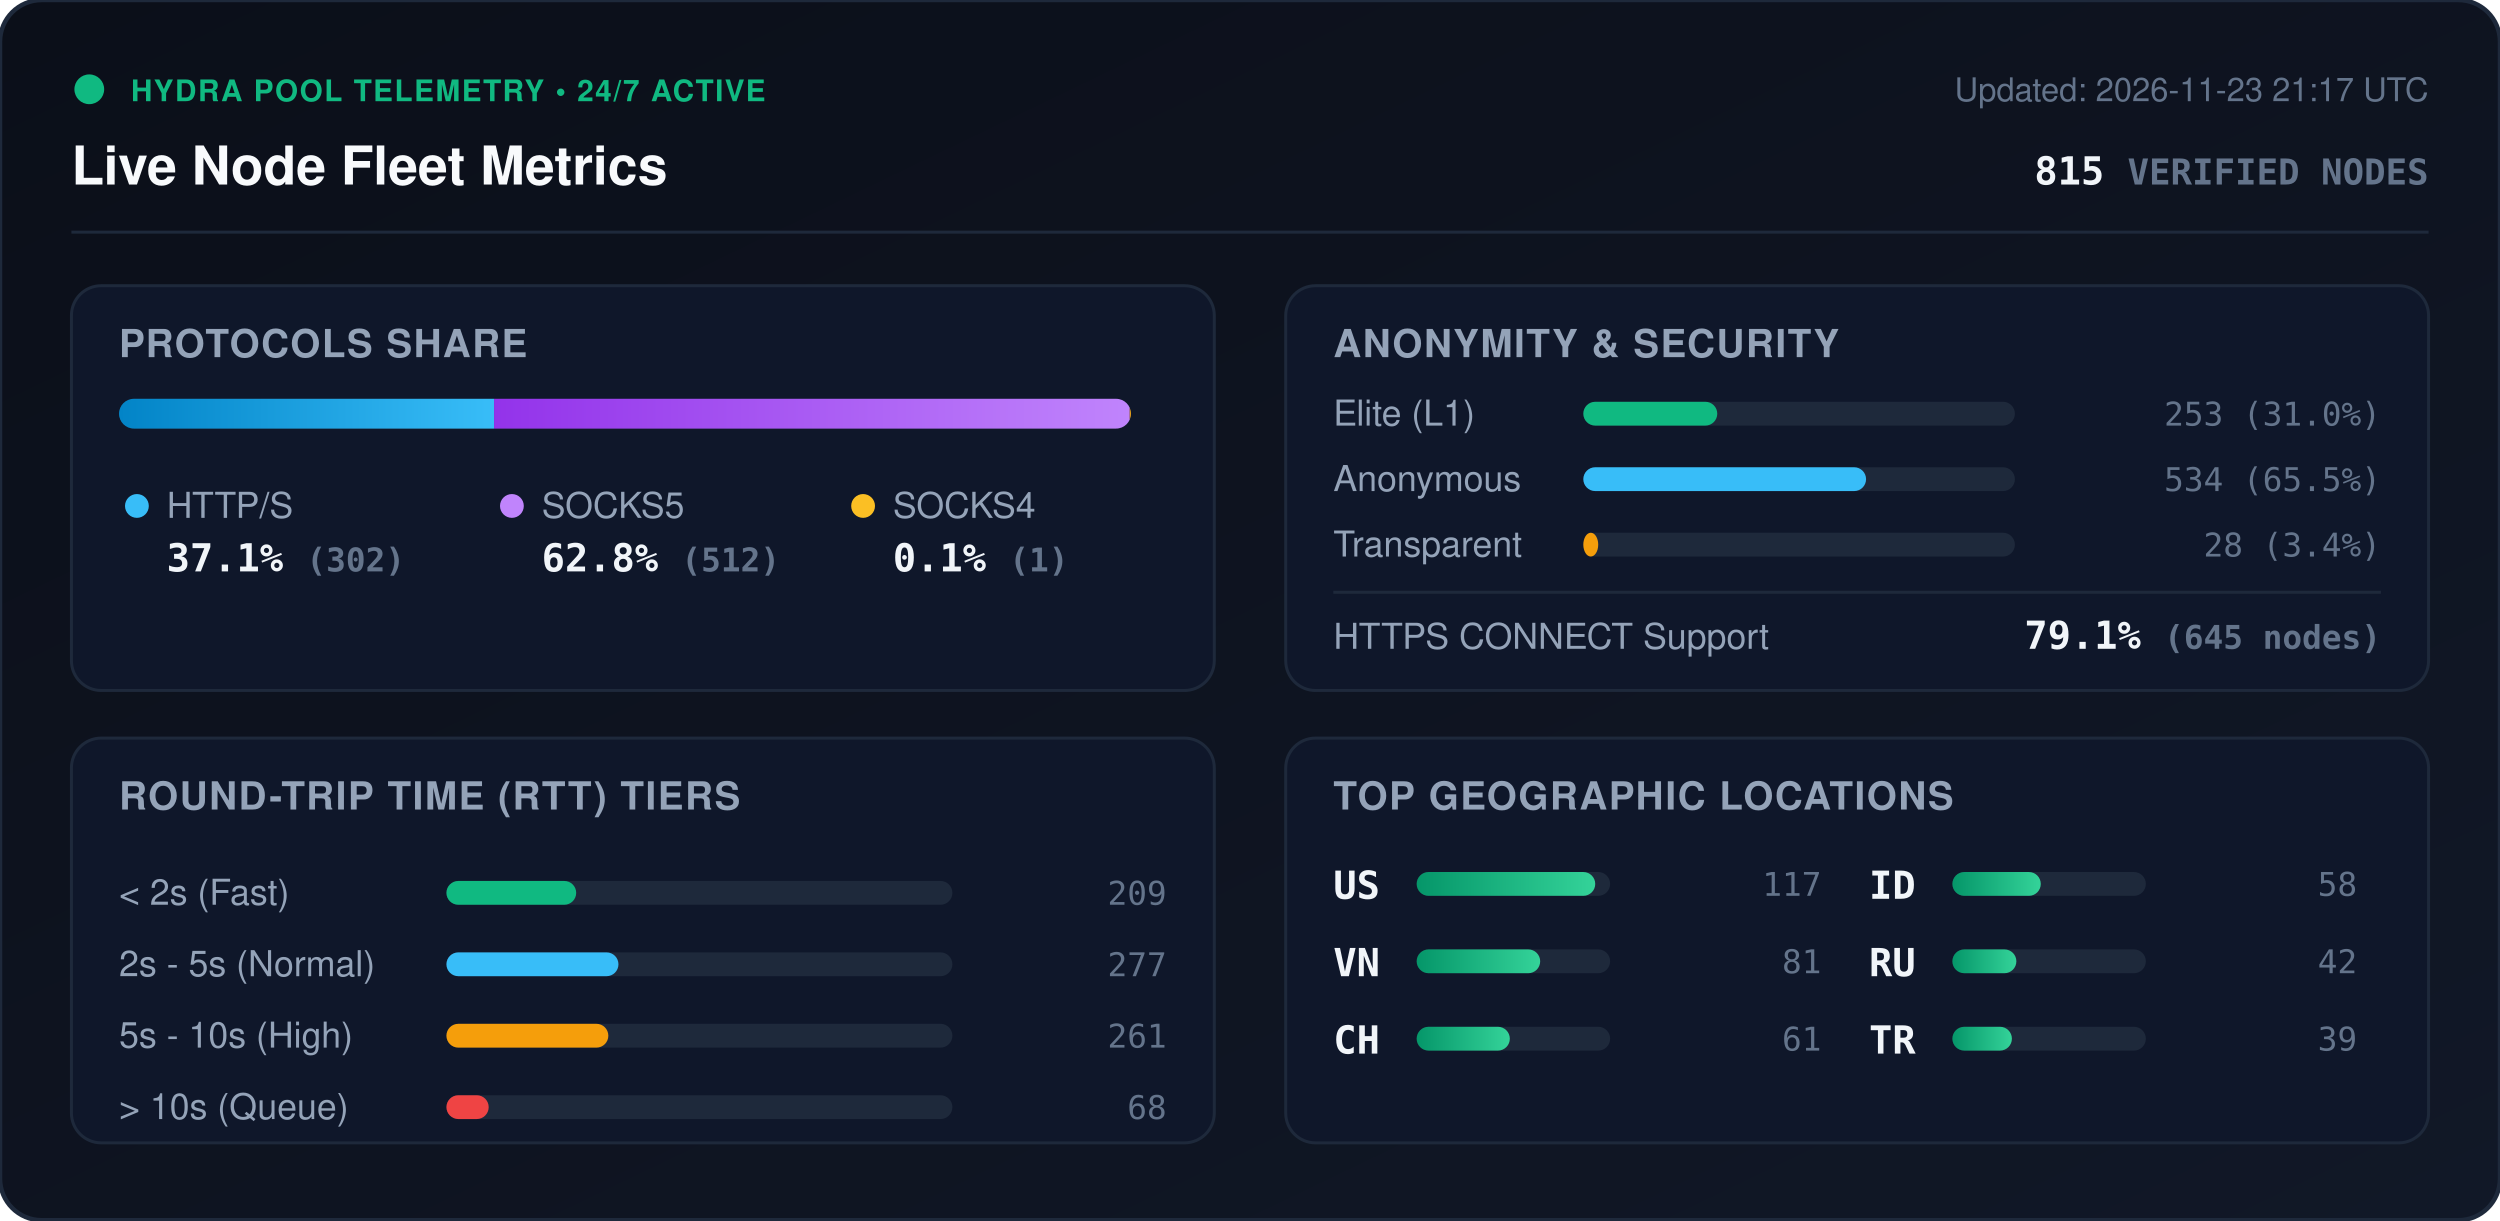
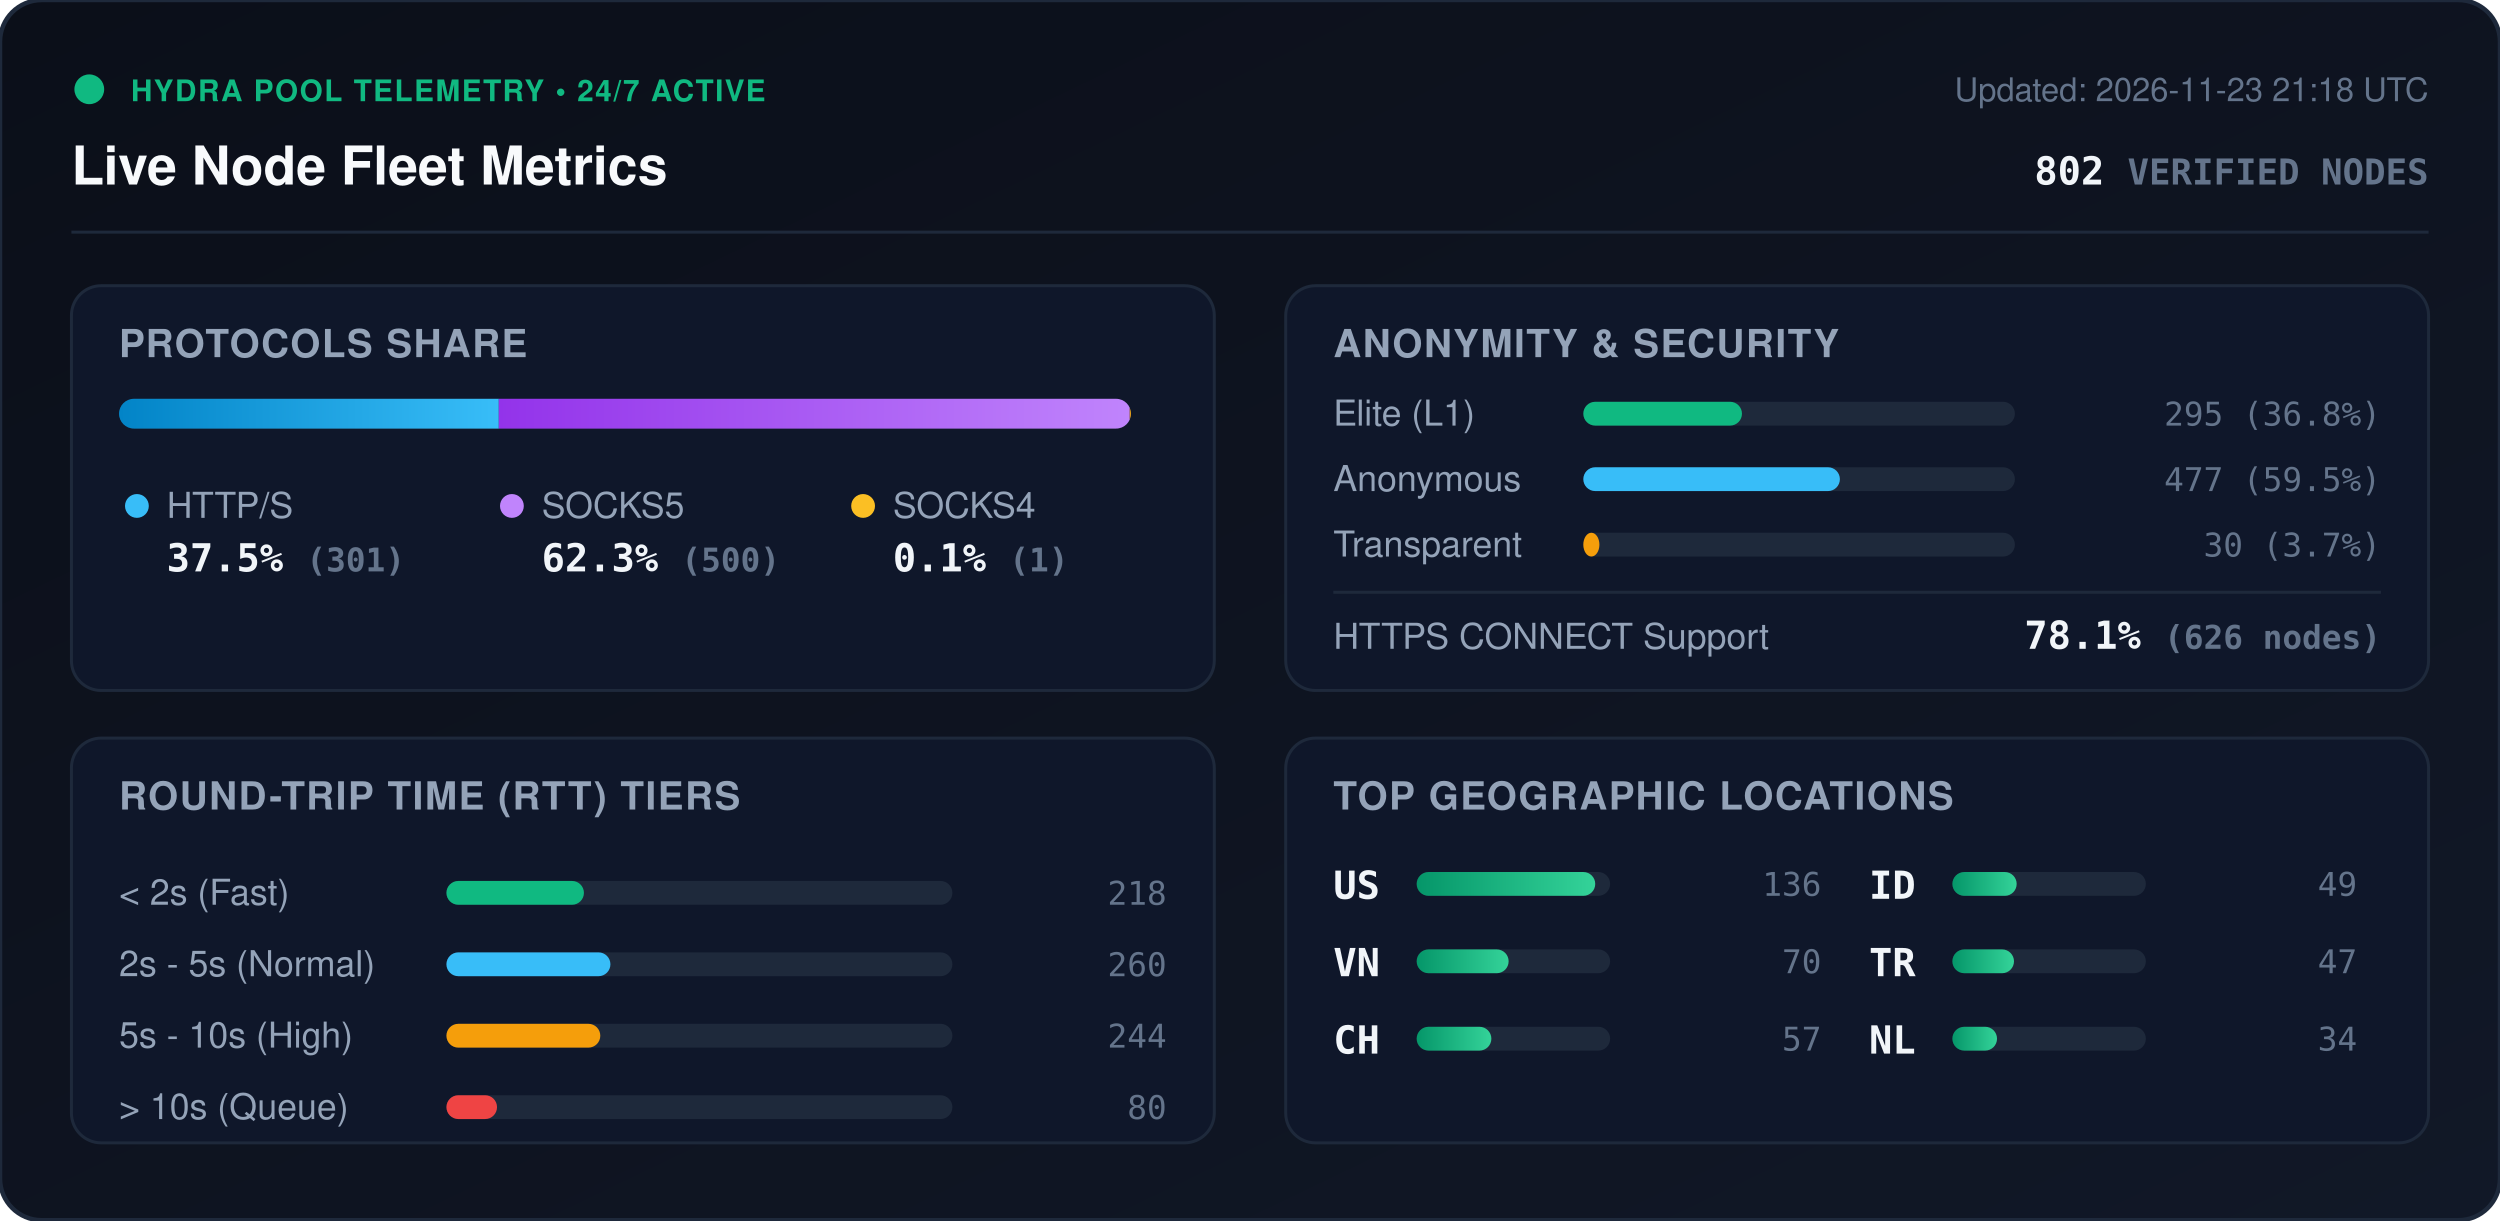
<svg xmlns="http://www.w3.org/2000/svg" viewBox="0 0 840 410" width="840" height="410" style="max-width: 100%; height: auto;">
  <defs>
    <linearGradient id="bg" x1="0%" y1="0%" x2="100%" y2="100%">
      <stop offset="0%" stop-color="#0b0f19" />
      <stop offset="100%" stop-color="#111827" />
    </linearGradient>
    <linearGradient id="bar-http" x1="0%" y1="0%" x2="100%" y2="0%">
      <stop offset="0%" stop-color="#0284c7" />
      <stop offset="100%" stop-color="#38bdf8" />
    </linearGradient>
    <linearGradient id="bar-socks5" x1="0%" y1="0%" x2="100%" y2="0%">
      <stop offset="0%" stop-color="#9333ea" />
      <stop offset="100%" stop-color="#c084fc" />
    </linearGradient>
    <linearGradient id="bar-socks4" x1="0%" y1="0%" x2="100%" y2="0%">
      <stop offset="0%" stop-color="#d97706" />
      <stop offset="100%" stop-color="#fbbf24" />
    </linearGradient>
    <linearGradient id="bar-green" x1="0%" y1="0%" x2="100%" y2="0%">
      <stop offset="0%" stop-color="#059669" />
      <stop offset="100%" stop-color="#34d399" />
    </linearGradient>
    <clipPath id="prog-track-clip">
      <rect width="340.0" height="10" rx="5" />
    </clipPath>
    <style>
      .title { font: 700 18px -apple-system, BlinkMacSystemFont, 'Segoe UI', Helvetica, Arial, sans-serif; fill: #f8fafc; }
      .sub { font: 500 11px -apple-system, BlinkMacSystemFont, 'Segoe UI', Helvetica, Arial, sans-serif; fill: #64748b; }
      .section-hdr { font: 600 13px -apple-system, BlinkMacSystemFont, 'Segoe UI', Helvetica, Arial, sans-serif; fill: #94a3b8; letter-spacing: 0.5px; }
      .metric-val { font: 700 13px -apple-system, BlinkMacSystemFont, 'Segoe UI', Helvetica, Arial, sans-serif; fill: #f1f5f9; }
      .metric-lbl { font: 500 12px -apple-system, BlinkMacSystemFont, 'Segoe UI', Helvetica, Arial, sans-serif; fill: #94a3b8; }
      .badge-txt { font: 700 10px -apple-system, BlinkMacSystemFont, 'Segoe UI', Helvetica, Arial, sans-serif; fill: #10b981; letter-spacing: 0.5px; }
      .mono { font-family: ui-monospace, SFMono-Regular, Menlo, Monaco, Consolas, monospace; }
      .pulse { animation: beacon 2s infinite ease-in-out; }
      @keyframes beacon { 0%, 100% { opacity: 1; } 50% { opacity: 0.35; } }
    </style>
  </defs>
  <rect width="840" height="410" rx="14" fill="url(#bg)" stroke="#1e293b" stroke-width="1.5" />
  <g transform="translate(24, 24)">
    <circle cx="6" cy="6" r="5" fill="#10b981" class="pulse" />
    <text x="20" y="10" class="badge-txt">HYDRA POOL TELEMETRY • 24/7 ACTIVE</text>
    <text x="0" y="38" class="title">Live Node Fleet Metrics</text>
-     <text x="792" y="10" text-anchor="end" class="sub">Updated: 2026-11-23 21:17 UTC</text>
-     <text x="792" y="38" text-anchor="end" class="metric-val mono" fill="#38bdf8">815 <tspan font-size="12" fill="#64748b">VERIFIED NODES</tspan>
+     <text x="792" y="10" text-anchor="end" class="sub">Updated: 2026-11-23 21:18 UTC</text>
+     <text x="792" y="38" text-anchor="end" class="metric-val mono" fill="#38bdf8">802 <tspan font-size="12" fill="#64748b">VERIFIED NODES</tspan>
    </text>
  </g>
  <line x1="24" y1="78" x2="816" y2="78" stroke="#1e293b" stroke-width="1" />
  <g transform="translate(24, 96)">
    <rect width="384" height="136" rx="10" fill="#0f172a" stroke="#1e293b" />
    <text x="16" y="24" class="section-hdr">PROTOCOLS SHARE</text>
    <g transform="translate(16, 38)">
      <rect width="340.0" height="10" rx="5" fill="#1e293b" />
      <g clip-path="url(#prog-track-clip)">
-         <rect x="0" width="126.0" height="10" fill="url(#bar-http)" />
-         <rect x="126.0" width="213.6" height="10" fill="url(#bar-socks5)" />
+         <rect x="0" width="127.6" height="10" fill="url(#bar-http)" />
+         <rect x="127.6" width="212.0" height="10" fill="url(#bar-socks5)" />
        <rect x="339.6" width="0.4" height="10" fill="url(#bar-socks4)" />
      </g>
    </g>
    <g transform="translate(16, 68)">
      <circle cx="6" cy="6" r="4" fill="#38bdf8" />
      <text x="16" y="10" class="metric-lbl">HTTP/S</text>
-       <text x="16" y="28" class="metric-val mono">37.1% <tspan font-size="11" fill="#64748b">(302)</tspan>
+       <text x="16" y="28" class="metric-val mono">37.5% <tspan font-size="11" fill="#64748b">(301)</tspan>
      </text>
      <circle cx="132" cy="6" r="4" fill="#c084fc" />
      <text x="142" y="10" class="metric-lbl">SOCKS5</text>
-       <text x="142" y="28" class="metric-val mono">62.8% <tspan font-size="11" fill="#64748b">(512)</tspan>
+       <text x="142" y="28" class="metric-val mono">62.3% <tspan font-size="11" fill="#64748b">(500)</tspan>
      </text>
      <circle cx="250" cy="6" r="4" fill="#fbbf24" />
      <text x="260" y="10" class="metric-lbl">SOCKS4</text>
      <text x="260" y="28" class="metric-val mono">0.1% <tspan font-size="11" fill="#64748b">(1)</tspan>
      </text>
    </g>
  </g>
  <g transform="translate(432, 96)">
    <rect width="384" height="136" rx="10" fill="#0f172a" stroke="#1e293b" />
    <text x="16" y="24" class="section-hdr">ANONYMITY &amp; SECURITY</text>
    <text x="16" y="47" class="metric-lbl">Elite (L1)</text>
    <rect x="100" y="39" width="145.0" height="8" rx="4" fill="#1e293b" />
-     <rect x="100" y="39" width="45.0" height="8" rx="4" fill="#10b981" />
-     <text x="368" y="47" text-anchor="end" class="mono sub" fill="#e2e8f0">253 (31.0%)</text>
+     <rect x="100" y="39" width="53.3" height="8" rx="4" fill="#10b981" />
+     <text x="368" y="47" text-anchor="end" class="mono sub" fill="#e2e8f0">295 (36.8%)</text>
    <text x="16" y="69" class="metric-lbl">Anonymous</text>
    <rect x="100" y="61" width="145.0" height="8" rx="4" fill="#1e293b" />
-     <rect x="100" y="61" width="95.0" height="8" rx="4" fill="#38bdf8" />
-     <text x="368" y="69" text-anchor="end" class="mono sub" fill="#e2e8f0">534 (65.5%)</text>
+     <rect x="100" y="61" width="86.2" height="8" rx="4" fill="#38bdf8" />
+     <text x="368" y="69" text-anchor="end" class="mono sub" fill="#e2e8f0">477 (59.5%)</text>
    <text x="16" y="91" class="metric-lbl">Transparent</text>
    <rect x="100" y="83" width="145.0" height="8" rx="4" fill="#1e293b" />
-     <rect x="100" y="83" width="5.0" height="8" rx="4" fill="#f59e0b" />
-     <text x="368" y="91" text-anchor="end" class="mono sub" fill="#e2e8f0">28 (3.4%)</text>
+     <rect x="100" y="83" width="5.4" height="8" rx="4" fill="#f59e0b" />
+     <text x="368" y="91" text-anchor="end" class="mono sub" fill="#e2e8f0">30 (3.7%)</text>
    <line x1="16" y1="103" x2="368" y2="103" stroke="#1e293b" stroke-width="1" />
    <text x="16" y="122" class="metric-lbl">HTTPS CONNECT Support</text>
-     <text x="368" y="122" text-anchor="end" class="metric-val mono" fill="#34d399">79.1% <tspan font-size="11" fill="#64748b">(645 nodes)</tspan>
+     <text x="368" y="122" text-anchor="end" class="metric-val mono" fill="#34d399">78.1% <tspan font-size="11" fill="#64748b">(626 nodes)</tspan>
    </text>
  </g>
  <g transform="translate(24, 248)">
    <rect width="384" height="136" rx="10" fill="#0f172a" stroke="#1e293b" />
    <text x="16" y="24" class="section-hdr">ROUND-TRIP TIME (RTT) TIERS</text>
    <g transform="translate(16, 42)">
      <text x="0" y="14" class="metric-lbl">&lt; 2s (Fast)</text>
      <rect x="110" y="6" width="170" height="8" rx="4" fill="#1e293b" />
-       <rect x="110" y="6" width="43.6" height="8" rx="4" fill="#10b981" />
-       <text x="352" y="14" text-anchor="end" class="mono sub">209</text>
+       <rect x="110" y="6" width="46.2" height="8" rx="4" fill="#10b981" />
+       <text x="352" y="14" text-anchor="end" class="mono sub">218</text>
      <text x="0" y="38" class="metric-lbl">2s - 5s (Normal)</text>
      <rect x="110" y="30" width="170" height="8" rx="4" fill="#1e293b" />
-       <rect x="110" y="30" width="57.8" height="8" rx="4" fill="#38bdf8" />
-       <text x="352" y="38" text-anchor="end" class="mono sub">277</text>
+       <rect x="110" y="30" width="55.1" height="8" rx="4" fill="#38bdf8" />
+       <text x="352" y="38" text-anchor="end" class="mono sub">260</text>
      <text x="0" y="62" class="metric-lbl">5s - 10s (High)</text>
      <rect x="110" y="54" width="170" height="8" rx="4" fill="#1e293b" />
-       <rect x="110" y="54" width="54.4" height="8" rx="4" fill="#f59e0b" />
-       <text x="352" y="62" text-anchor="end" class="mono sub">261</text>
+       <rect x="110" y="54" width="51.7" height="8" rx="4" fill="#f59e0b" />
+       <text x="352" y="62" text-anchor="end" class="mono sub">244</text>
      <text x="0" y="86" class="metric-lbl">&gt; 10s (Queue)</text>
      <rect x="110" y="78" width="170" height="8" rx="4" fill="#1e293b" />
-       <rect x="110" y="78" width="14.2" height="8" rx="4" fill="#ef4444" />
-       <text x="352" y="86" text-anchor="end" class="mono sub">68</text>
+       <rect x="110" y="78" width="17.0" height="8" rx="4" fill="#ef4444" />
+       <text x="352" y="86" text-anchor="end" class="mono sub">80</text>
    </g>
  </g>
  <g transform="translate(432, 248)">
    <rect width="384" height="136" rx="10" fill="#0f172a" stroke="#1e293b" />
    <text x="16" y="24" class="section-hdr">TOP GEOGRAPHIC LOCATIONS</text>
    <g transform="translate(16, 42)">
      <g transform="translate(0, 0)">
        <text x="0" y="12" class="mono metric-val" font-size="12">US</text>
        <rect x="28" y="3" width="65" height="8" rx="4" fill="#1e293b" />
        <rect x="28" y="3" width="60.0" height="8" rx="4" fill="url(#bar-green)" />
-         <text x="164" y="11" text-anchor="end" class="mono sub">117</text>
+         <text x="164" y="11" text-anchor="end" class="mono sub">136</text>
      </g>
      <g transform="translate(0, 26)">
        <text x="0" y="12" class="mono metric-val" font-size="12">VN</text>
        <rect x="28" y="3" width="65" height="8" rx="4" fill="#1e293b" />
-         <rect x="28" y="3" width="41.5" height="8" rx="4" fill="url(#bar-green)" />
-         <text x="164" y="11" text-anchor="end" class="mono sub">81</text>
+         <rect x="28" y="3" width="30.9" height="8" rx="4" fill="url(#bar-green)" />
+         <text x="164" y="11" text-anchor="end" class="mono sub">70</text>
      </g>
      <g transform="translate(0, 52)">
        <text x="0" y="12" class="mono metric-val" font-size="12">CH</text>
        <rect x="28" y="3" width="65" height="8" rx="4" fill="#1e293b" />
-         <rect x="28" y="3" width="31.3" height="8" rx="4" fill="url(#bar-green)" />
-         <text x="164" y="11" text-anchor="end" class="mono sub">61</text>
+         <rect x="28" y="3" width="25.1" height="8" rx="4" fill="url(#bar-green)" />
+         <text x="164" y="11" text-anchor="end" class="mono sub">57</text>
      </g>
      <g transform="translate(180, 0)">
        <text x="0" y="12" class="mono metric-val" font-size="12">ID</text>
        <rect x="28" y="3" width="65" height="8" rx="4" fill="#1e293b" />
-         <rect x="28" y="3" width="29.7" height="8" rx="4" fill="url(#bar-green)" />
-         <text x="164" y="11" text-anchor="end" class="mono sub">58</text>
+         <rect x="28" y="3" width="21.6" height="8" rx="4" fill="url(#bar-green)" />
+         <text x="164" y="11" text-anchor="end" class="mono sub">49</text>
      </g>
      <g transform="translate(180, 26)">
-         <text x="0" y="12" class="mono metric-val" font-size="12">RU</text>
+         <text x="0" y="12" class="mono metric-val" font-size="12">TR</text>
        <rect x="28" y="3" width="65" height="8" rx="4" fill="#1e293b" />
-         <rect x="28" y="3" width="21.5" height="8" rx="4" fill="url(#bar-green)" />
-         <text x="164" y="11" text-anchor="end" class="mono sub">42</text>
+         <rect x="28" y="3" width="20.7" height="8" rx="4" fill="url(#bar-green)" />
+         <text x="164" y="11" text-anchor="end" class="mono sub">47</text>
      </g>
      <g transform="translate(180, 52)">
-         <text x="0" y="12" class="mono metric-val" font-size="12">TR</text>
+         <text x="0" y="12" class="mono metric-val" font-size="12">NL</text>
        <rect x="28" y="3" width="65" height="8" rx="4" fill="#1e293b" />
-         <rect x="28" y="3" width="20.0" height="8" rx="4" fill="url(#bar-green)" />
-         <text x="164" y="11" text-anchor="end" class="mono sub">39</text>
+         <rect x="28" y="3" width="15.0" height="8" rx="4" fill="url(#bar-green)" />
+         <text x="164" y="11" text-anchor="end" class="mono sub">34</text>
      </g>
    </g>
  </g>
</svg>
